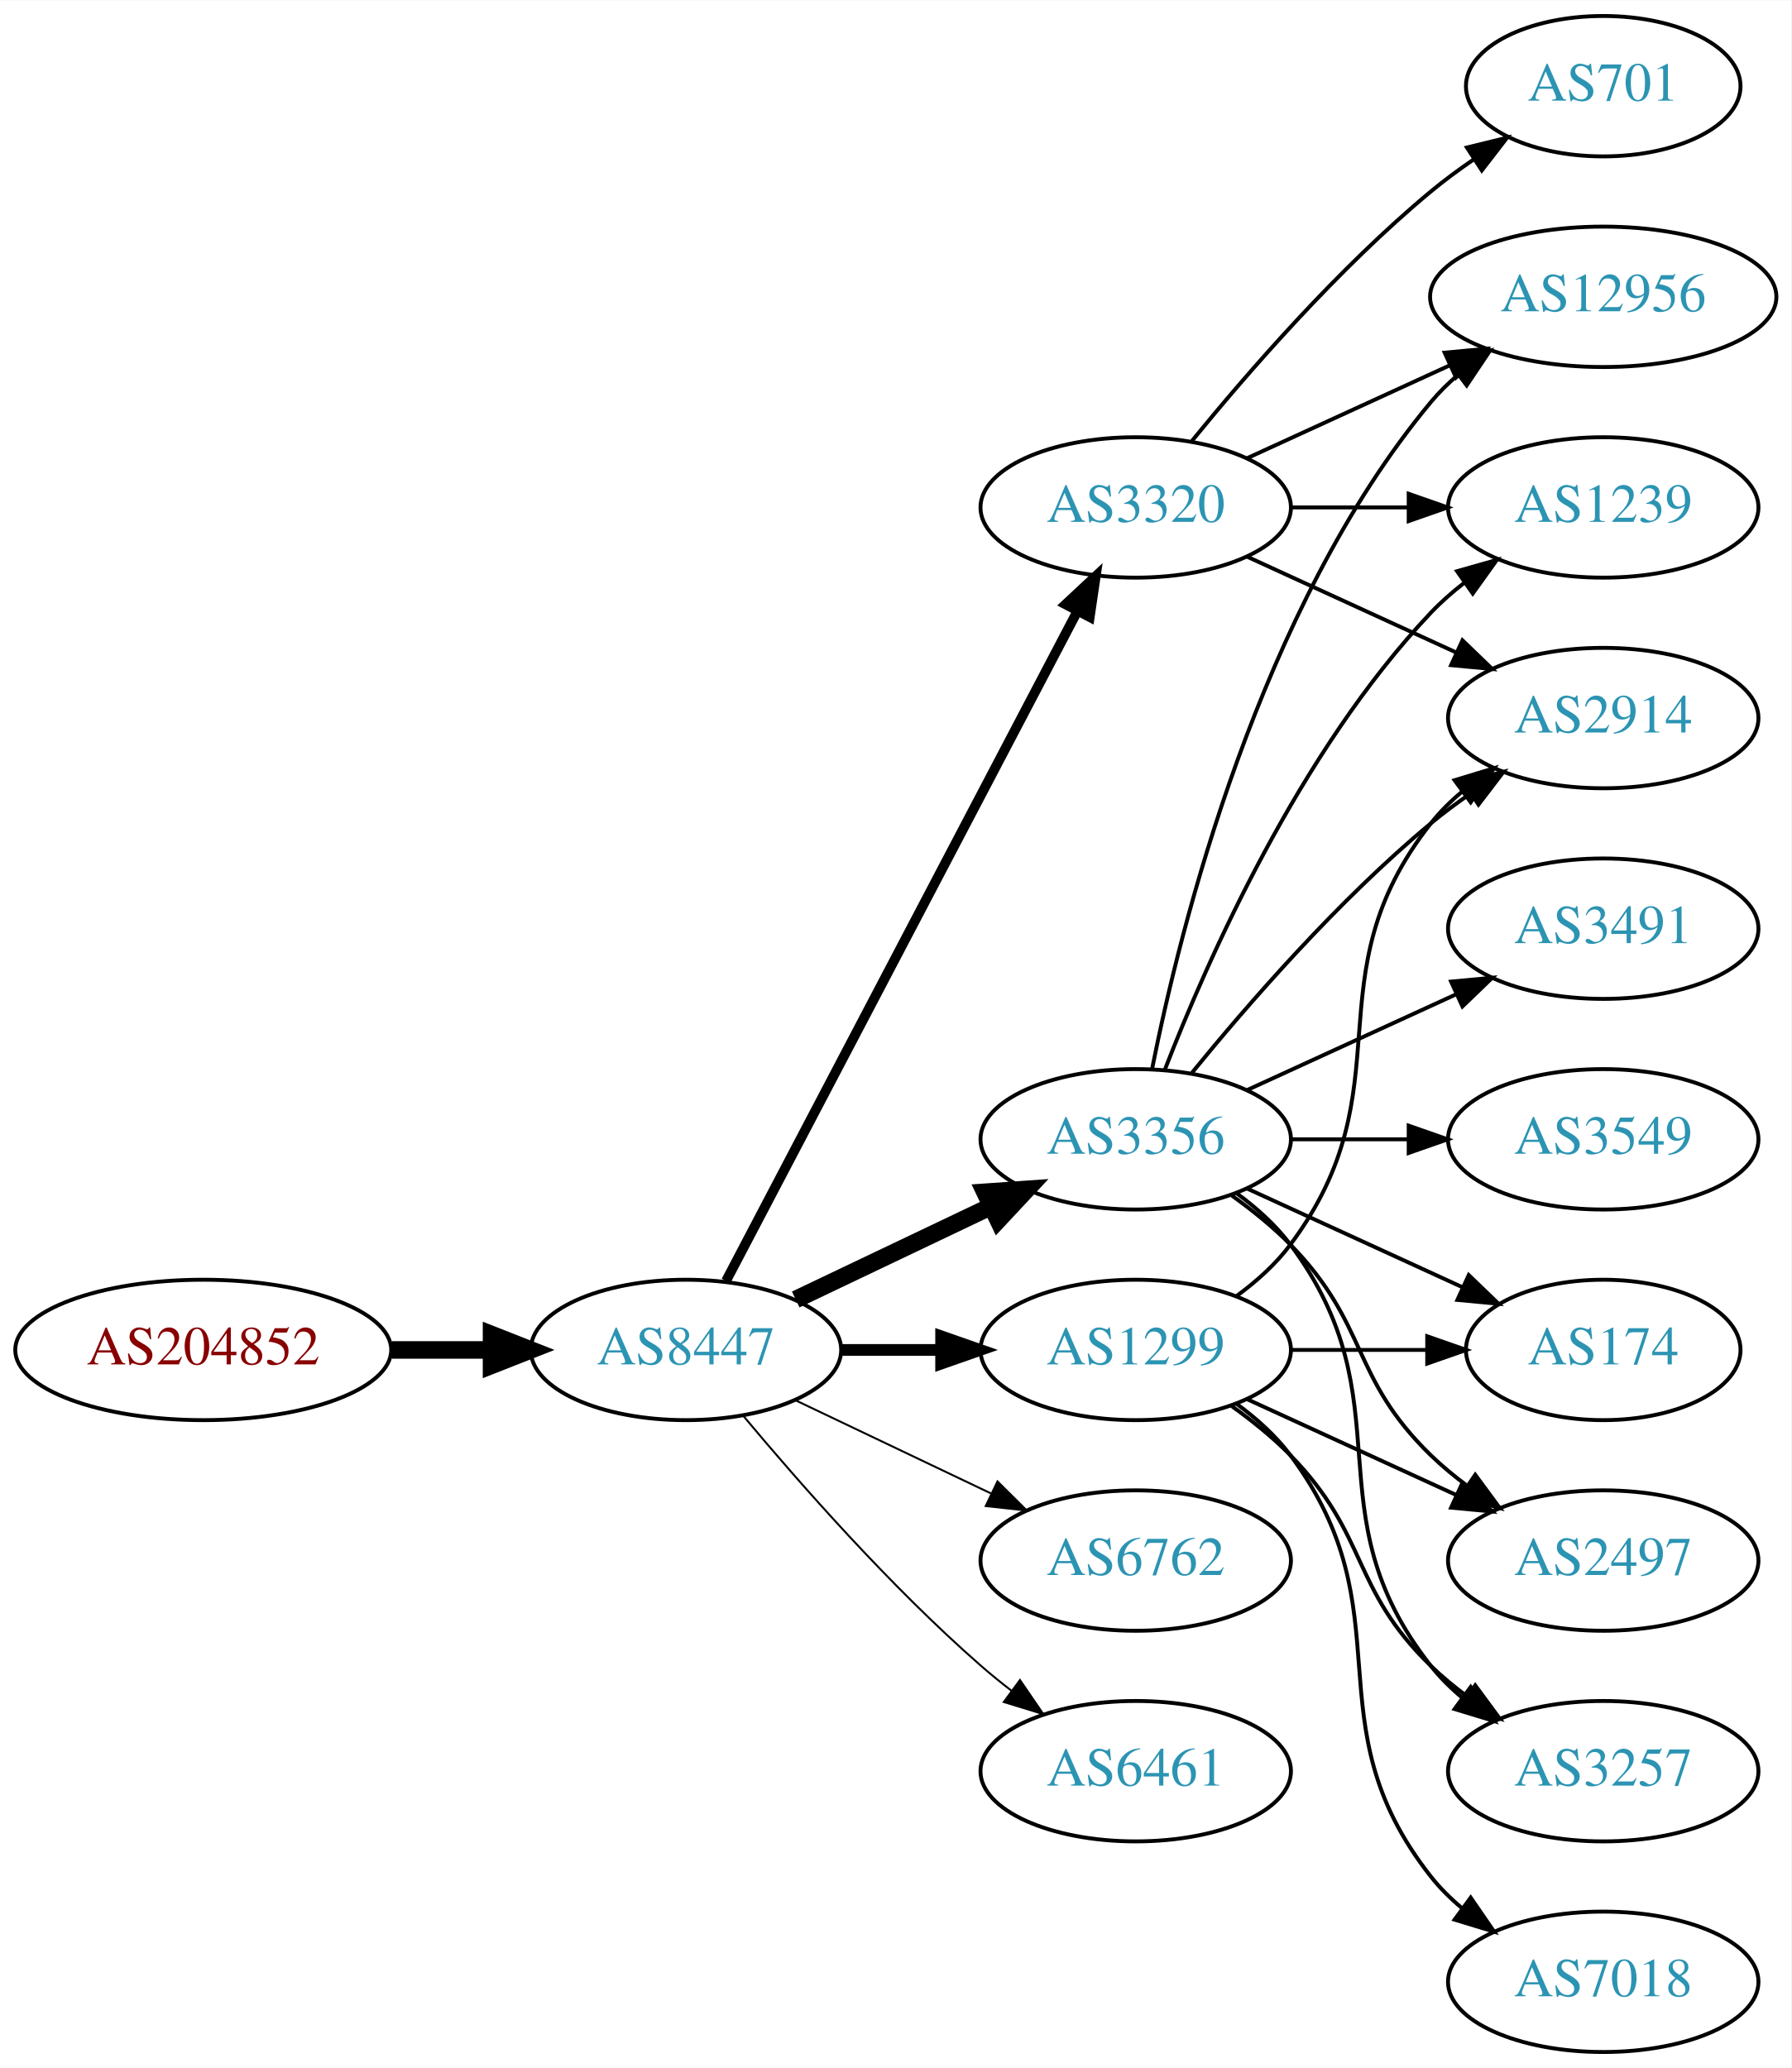
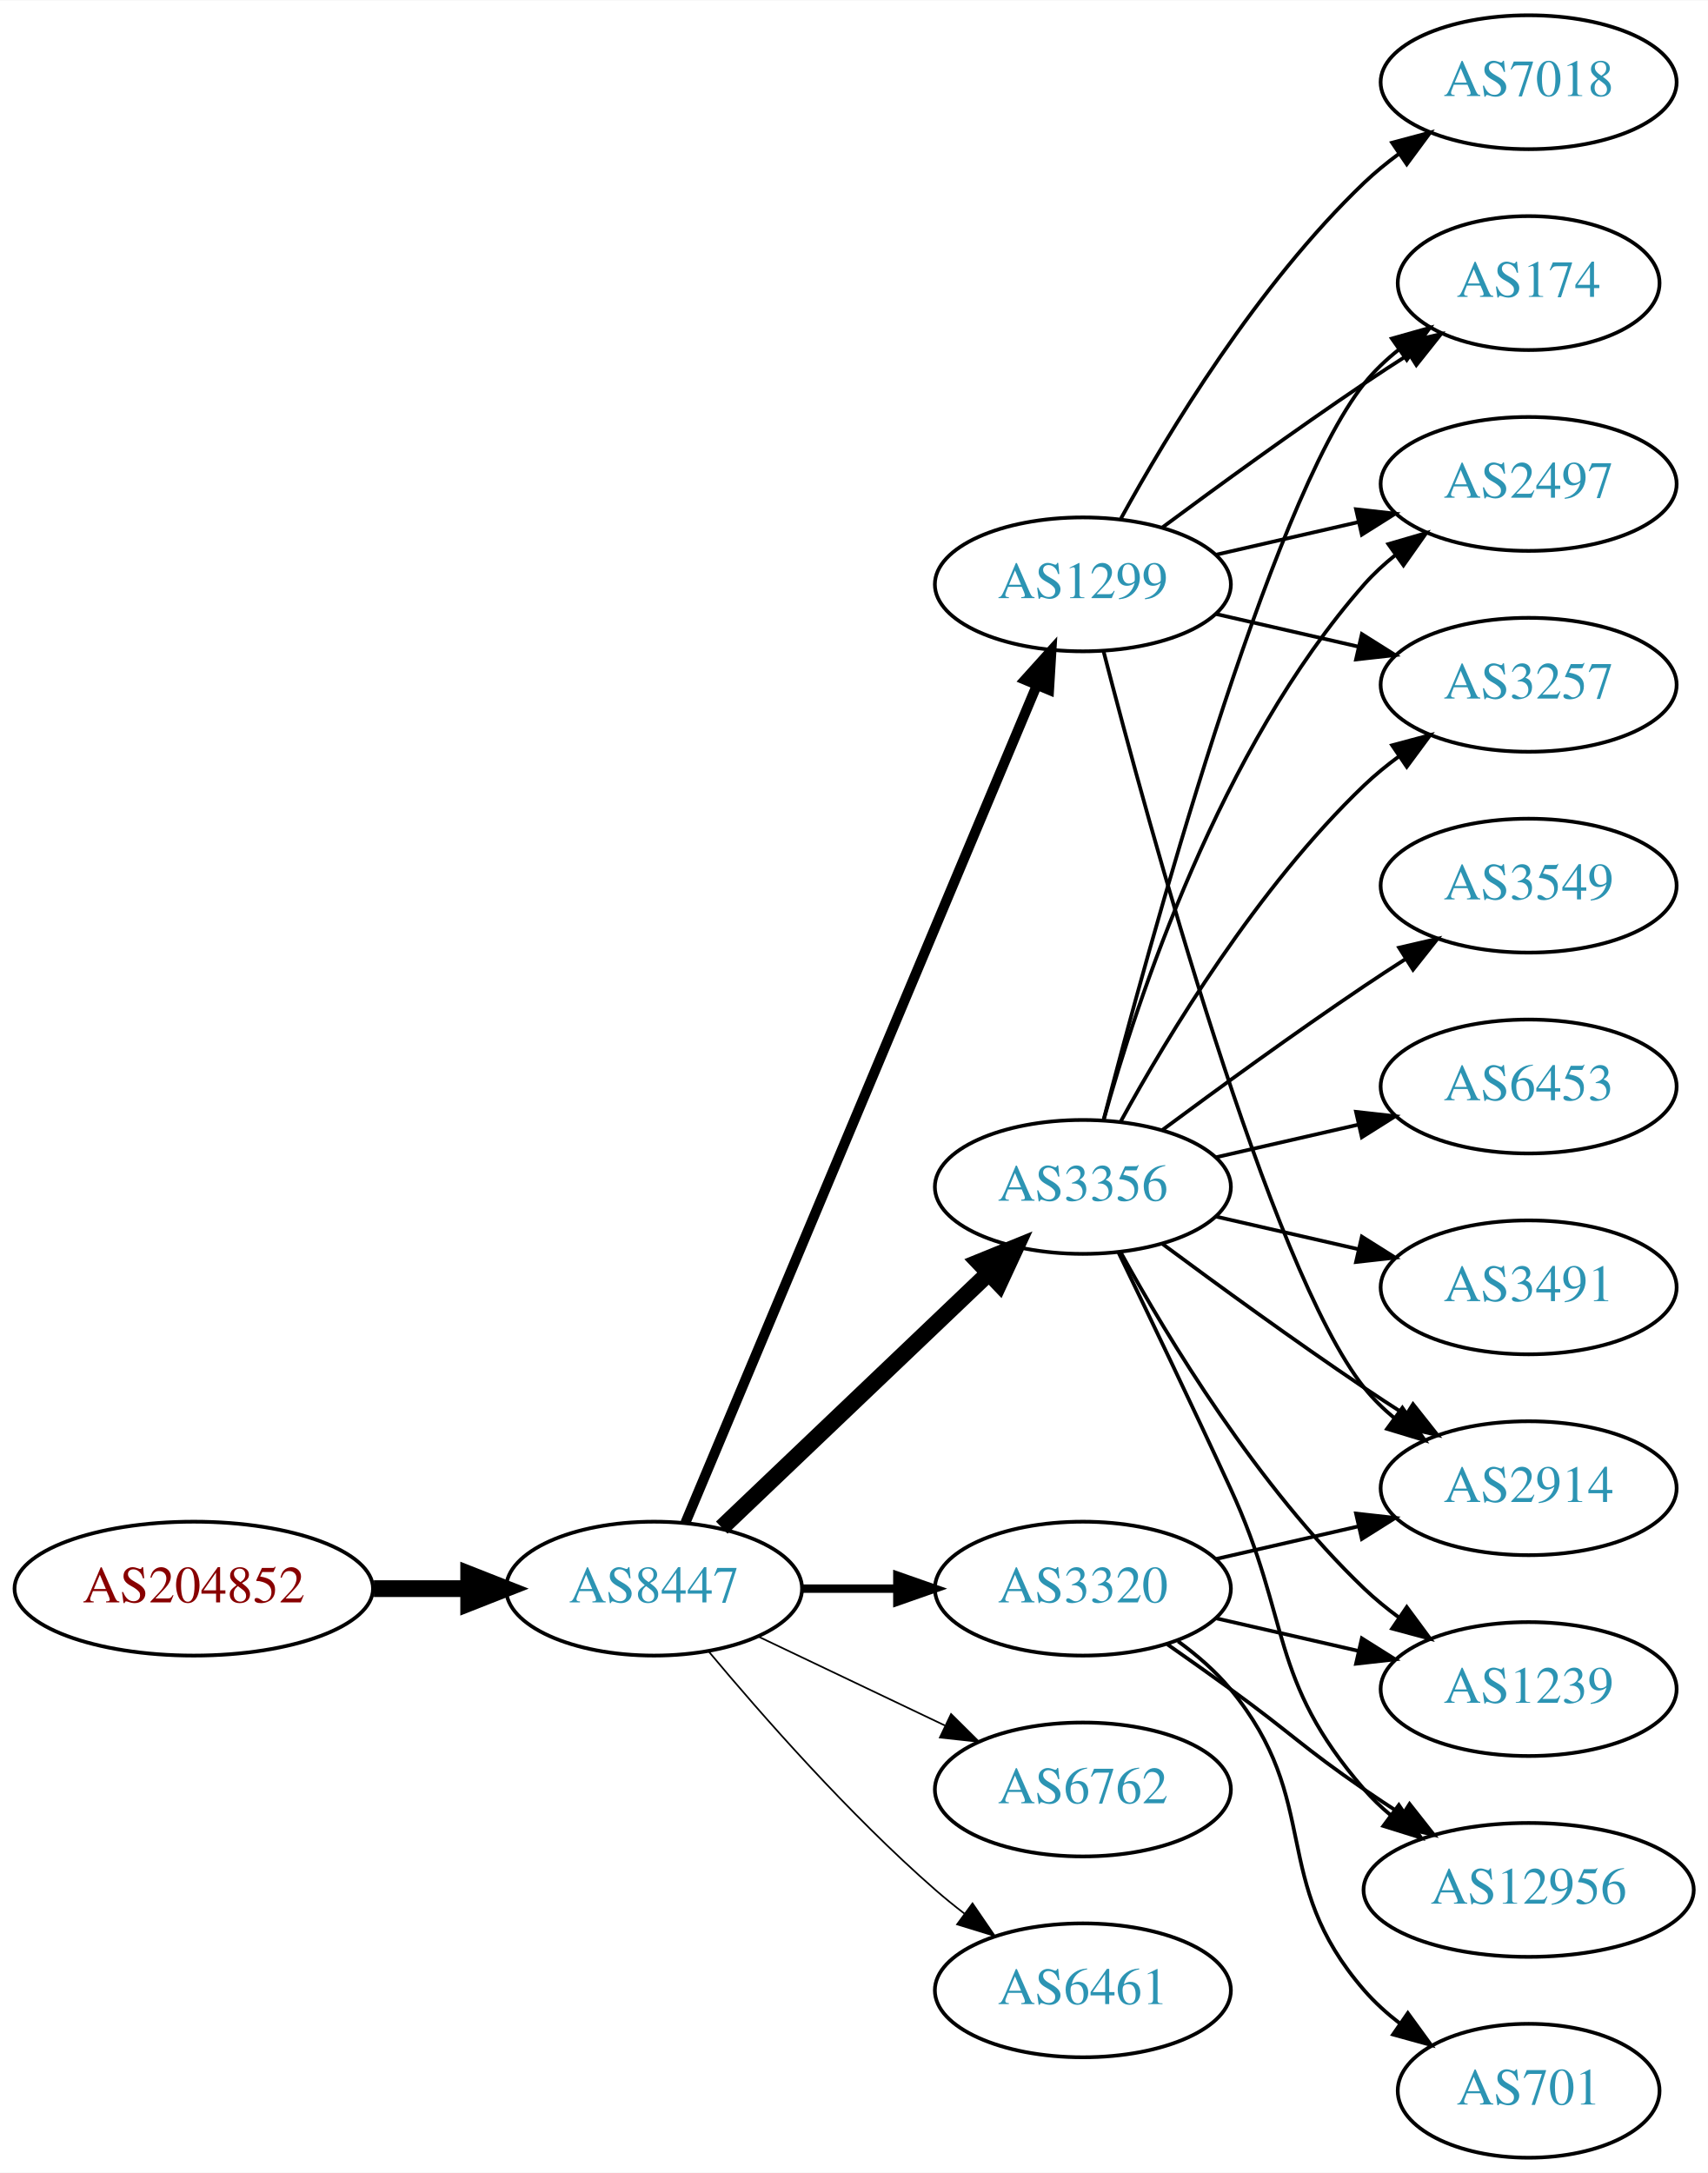
- <svg xmlns="http://www.w3.org/2000/svg" xmlns:xlink="http://www.w3.org/1999/xlink" width="459pt" height="530pt" viewBox="0.00 0.00 459.17 530.00">
-   <g id="graph0" class="graph" transform="scale(1 1) rotate(0) translate(4 526)">
-     <polygon fill="white" stroke="none" points="-4,4 -4,-526 455.17,-526 455.17,4 -4,4" />
+ <svg xmlns="http://www.w3.org/2000/svg" xmlns:xlink="http://www.w3.org/1999/xlink" width="459pt" height="584pt" viewBox="0.00 0.00 459.17 584.00">
+   <g id="graph0" class="graph" transform="scale(1 1) rotate(0) translate(4 580)">
+     <polygon fill="white" stroke="none" points="-4,4 -4,-580 455.17,-580 455.17,4 -4,4" />
    <g id="node1" class="node">
      <g id="a_node1">
        <a xlink:href="/asn/204852" xlink:title="AS204852 ~ NV-AT [AT]">
-           <ellipse fill="#ffffff" stroke="black" cx="48.096" cy="-180" rx="48.192" ry="18" />
-           <text text-anchor="middle" x="48.096" y="-176.3" font-family="Times,serif" font-size="14.00" fill="#880000">AS204852</text>
+           <ellipse fill="#ffffff" stroke="black" cx="48.096" cy="-153" rx="48.192" ry="18" />
+           <text text-anchor="middle" x="48.096" y="-149.3" font-family="Times,serif" font-size="14.00" fill="#880000">AS204852</text>
        </a>
      </g>
    </g>
    <g id="node2" class="node">
      <g id="a_node2">
        <a xlink:href="/asn/8447" xlink:title="AS8447 ~ A1 Telekom Austria AG [AT]">
-           <ellipse fill="#ffffff" stroke="black" cx="171.838" cy="-180" rx="39.794" ry="18" />
-           <text text-anchor="middle" x="171.838" y="-176.3" font-family="Times,serif" font-size="14.00" fill="#2c94b3">AS8447</text>
+           <ellipse fill="#ffffff" stroke="black" cx="171.838" cy="-153" rx="39.794" ry="18" />
+           <text text-anchor="middle" x="171.838" y="-149.3" font-family="Times,serif" font-size="14.00" fill="#2c94b3">AS8447</text>
        </a>
      </g>
    </g>
    <g id="edge1" class="edge">
-       <path fill="none" stroke="black" stroke-width="4.5" d="M96.513,-180C104.867,-180 113.577,-180 121.969,-180" />
-       <polygon fill="black" stroke="black" stroke-width="4.5" points="122.004,-183.938 132.004,-180 122.004,-176.063 122.004,-183.938" />
+       <path fill="none" stroke="black" stroke-width="4.5" d="M96.513,-153C104.867,-153 113.577,-153 121.969,-153" />
+       <polygon fill="black" stroke="black" stroke-width="4.5" points="122.004,-156.938 132.004,-153 122.004,-149.063 122.004,-156.938" />
    </g>
    <g id="node3" class="node">
      <g id="a_node3">
-         <a xlink:href="/asn/3320" xlink:title="AS3320 ~ DTAG [DE]">
-           <ellipse fill="#ffffff" stroke="black" cx="287.131" cy="-396" rx="39.794" ry="18" />
-           <text text-anchor="middle" x="287.131" y="-392.3" font-family="Times,serif" font-size="14.00" fill="#2c94b3">AS3320</text>
+         <a xlink:href="/asn/1299" xlink:title="AS1299 ~ Telia Carrier [EU]">
+           <ellipse fill="#ffffff" stroke="black" cx="287.131" cy="-423" rx="39.794" ry="18" />
+           <text text-anchor="middle" x="287.131" y="-419.3" font-family="Times,serif" font-size="14.00" fill="#2c94b3">AS1299</text>
        </a>
      </g>
    </g>
    <g id="edge2" class="edge">
-       <path fill="none" stroke="black" stroke-width="2.5" d="M182.109,-197.676C201.951,-235.505 248.628,-324.499 272.115,-369.278" />
-       <polygon fill="black" stroke="black" stroke-width="2.5" points="269.146,-371.152 276.89,-378.383 275.345,-367.901 269.146,-371.152" />
+       <path fill="none" stroke="black" stroke-width="2.7" d="M180.271,-170.715C199.597,-216.771 251.52,-340.514 274.692,-395.739" />
+       <polygon fill="black" stroke="black" stroke-width="2.7" points="271.573,-397.352 278.67,-405.219 278.028,-394.644 271.573,-397.352" />
    </g>
    <g id="node4" class="node">
      <g id="a_node4">
-         <a xlink:href="/asn/1299" xlink:title="AS1299 ~ Telia Carrier [EU]">
-           <ellipse fill="#ffffff" stroke="black" cx="287.131" cy="-180" rx="39.794" ry="18" />
-           <text text-anchor="middle" x="287.131" y="-176.3" font-family="Times,serif" font-size="14.00" fill="#2c94b3">AS1299</text>
+         <a xlink:href="/asn/3356" xlink:title="AS3356 ~ Level 3 Parent, LLC [US]">
+           <ellipse fill="#ffffff" stroke="black" cx="287.131" cy="-261" rx="39.794" ry="18" />
+           <text text-anchor="middle" x="287.131" y="-257.3" font-family="Times,serif" font-size="14.00" fill="#2c94b3">AS3356</text>
        </a>
      </g>
    </g>
    <g id="edge3" class="edge">
-       <path fill="none" stroke="black" stroke-width="3" d="M211.51,-180C219.713,-180 228.477,-180 237.009,-180" />
-       <polygon fill="black" stroke="black" stroke-width="3" points="237.248,-183.5 247.248,-180 237.248,-176.5 237.248,-183.5" />
+       <path fill="none" stroke="black" stroke-width="4.5" d="M190.045,-169.403C209.12,-187.587 240.04,-217.063 261.638,-237.651" />
+       <polygon fill="black" stroke="black" stroke-width="4.5" points="259.178,-240.747 269.133,-244.797 264.612,-235.047 259.178,-240.747" />
    </g>
    <g id="node5" class="node">
      <g id="a_node5">
-         <a xlink:href="/asn/3356" xlink:title="AS3356 ~ Level 3 Parent, LLC [US]">
-           <ellipse fill="#ffffff" stroke="black" cx="287.131" cy="-234" rx="39.794" ry="18" />
-           <text text-anchor="middle" x="287.131" y="-230.3" font-family="Times,serif" font-size="14.00" fill="#2c94b3">AS3356</text>
+         <a xlink:href="/asn/6762" xlink:title="AS6762 ~ TELECOM ITALIA SPARKLE S.p.A. [IT]">
+           <ellipse fill="#ffffff" stroke="black" cx="287.131" cy="-99" rx="39.794" ry="18" />
+           <text text-anchor="middle" x="287.131" y="-95.3" font-family="Times,serif" font-size="14.00" fill="#2c94b3">AS6762</text>
        </a>
      </g>
    </g>
    <g id="edge4" class="edge">
-       <path fill="none" stroke="black" stroke-width="4.5" d="M199.974,-192.934C214.968,-200.081 233.789,-209.052 250.013,-216.785" />
-       <polygon fill="black" stroke="black" stroke-width="4.5" points="248.495,-220.423 259.216,-221.171 251.883,-213.314 248.495,-220.423" />
+       <path fill="none" stroke="black" stroke-width="0.45" d="M199.974,-140.066C214.968,-132.919 233.789,-123.948 250.013,-116.215" />
+       <polygon fill="black" stroke="black" stroke-width="0.45" points="251.695,-119.291 259.216,-111.829 248.683,-112.972 251.695,-119.291" />
    </g>
    <g id="node6" class="node">
      <g id="a_node6">
-         <a xlink:href="/asn/6762" xlink:title="AS6762 ~ TELECOM ITALIA SPARKLE S.p.A. [IT]">
-           <ellipse fill="#ffffff" stroke="black" cx="287.131" cy="-126" rx="39.794" ry="18" />
-           <text text-anchor="middle" x="287.131" y="-122.3" font-family="Times,serif" font-size="14.00" fill="#2c94b3">AS6762</text>
+         <a xlink:href="/asn/3320" xlink:title="AS3320 ~ DTAG [DE]">
+           <ellipse fill="#ffffff" stroke="black" cx="287.131" cy="-153" rx="39.794" ry="18" />
+           <text text-anchor="middle" x="287.131" y="-149.3" font-family="Times,serif" font-size="14.00" fill="#2c94b3">AS3320</text>
        </a>
      </g>
    </g>
    <g id="edge5" class="edge">
-       <path fill="none" stroke="black" stroke-width="0.5" d="M199.974,-167.066C214.968,-159.919 233.789,-150.948 250.013,-143.215" />
-       <polygon fill="black" stroke="black" stroke-width="0.5" points="251.695,-146.291 259.216,-138.829 248.683,-139.972 251.695,-146.291" />
+       <path fill="none" stroke="black" stroke-width="2.25" d="M211.51,-153C219.713,-153 228.477,-153 237.009,-153" />
+       <polygon fill="black" stroke="black" stroke-width="2.25" points="237.248,-156.5 247.248,-153 237.248,-149.5 237.248,-156.5" />
    </g>
    <g id="node7" class="node">
      <g id="a_node7">
        <a xlink:href="/asn/6461" xlink:title="AS6461 ~ Zayo Bandwidth [US]">
-           <ellipse fill="#ffffff" stroke="black" cx="287.131" cy="-72" rx="39.794" ry="18" />
-           <text text-anchor="middle" x="287.131" y="-68.3" font-family="Times,serif" font-size="14.00" fill="#2c94b3">AS6461</text>
+           <ellipse fill="#ffffff" stroke="black" cx="287.131" cy="-45" rx="39.794" ry="18" />
+           <text text-anchor="middle" x="287.131" y="-41.3" font-family="Times,serif" font-size="14.00" fill="#2c94b3">AS6461</text>
        </a>
      </g>
    </g>
    <g id="edge6" class="edge">
-       <path fill="none" stroke="black" stroke-width="0.5" d="M186.468,-163.183C200.751,-146.071 224.297,-119.255 247.484,-99 249.95,-96.846 252.589,-94.706 255.286,-92.628" />
-       <polygon fill="black" stroke="black" stroke-width="0.5" points="257.459,-95.375 263.44,-86.63 253.311,-89.736 257.459,-95.375" />
+       <path fill="none" stroke="black" stroke-width="0.45" d="M186.468,-136.183C200.751,-119.071 224.297,-92.255 247.484,-72 249.95,-69.846 252.589,-67.706 255.286,-65.628" />
+       <polygon fill="black" stroke="black" stroke-width="0.45" points="257.459,-68.375 263.44,-59.63 253.311,-62.736 257.459,-68.375" />
    </g>
    <g id="node8" class="node">
      <g id="a_node8">
-         <a xlink:href="/asn/2914" xlink:title="AS2914 ~ NTT America, Inc. [US]">
-           <ellipse fill="#ffffff" stroke="black" cx="406.973" cy="-342" rx="39.794" ry="18" />
-           <text text-anchor="middle" x="406.973" y="-338.3" font-family="Times,serif" font-size="14.00" fill="#2c94b3">AS2914</text>
+         <a xlink:href="/asn/174" xlink:title="AS174 ~ Cogent Communications [US]">
+           <ellipse fill="#ffffff" stroke="black" cx="406.973" cy="-504" rx="35.194" ry="18" />
+           <text text-anchor="middle" x="406.973" y="-500.3" font-family="Times,serif" font-size="14.00" fill="#2c94b3">AS174</text>
        </a>
      </g>
    </g>
    <g id="edge7" class="edge">
-       <path fill="none" stroke="black" d="M315.76,-383.339C331.717,-376.027 351.987,-366.739 369.27,-358.819" />
-       <polygon fill="black" stroke="black" points="370.885,-361.929 378.518,-354.581 367.969,-355.565 370.885,-361.929" />
+       <path fill="none" stroke="black" d="M308.461,-438.277C323.324,-449.304 344.068,-464.407 362.777,-477 366.595,-479.569 370.645,-482.21 374.675,-484.786" />
+       <polygon fill="black" stroke="black" points="373.044,-487.895 383.369,-490.271 376.779,-481.975 373.044,-487.895" />
    </g>
    <g id="node9" class="node">
      <g id="a_node9">
-         <a xlink:href="/asn/12956" xlink:title="AS12956 ~ TELXIUS [ES]">
-           <ellipse fill="#ffffff" stroke="black" cx="406.973" cy="-450" rx="44.393" ry="18" />
-           <text text-anchor="middle" x="406.973" y="-446.3" font-family="Times,serif" font-size="14.00" fill="#2c94b3">AS12956</text>
+         <a xlink:href="/asn/7018" xlink:title="AS7018 ~ AT&amp;T Services, Inc. [US]">
+           <ellipse fill="#ffffff" stroke="black" cx="406.973" cy="-558" rx="39.794" ry="18" />
+           <text text-anchor="middle" x="406.973" y="-554.3" font-family="Times,serif" font-size="14.00" fill="#2c94b3">AS7018</text>
        </a>
      </g>
    </g>
    <g id="edge8" class="edge">
-       <path fill="none" stroke="black" d="M315.76,-408.661C331.258,-415.762 350.824,-424.728 367.771,-432.494" />
-       <polygon fill="black" stroke="black" points="366.324,-435.681 376.873,-436.665 369.24,-429.317 366.324,-435.681" />
+       <path fill="none" stroke="black" d="M297.372,-440.713C309.918,-463.561 334.095,-503.611 362.777,-531 365.646,-533.739 368.834,-536.347 372.144,-538.785" />
+       <polygon fill="black" stroke="black" points="370.267,-541.742 380.503,-544.477 374.207,-535.956 370.267,-541.742" />
    </g>
    <g id="node10" class="node">
      <g id="a_node10">
-         <a xlink:href="/asn/1239" xlink:title="AS1239 ~ Sprint [US]">
-           <ellipse fill="#ffffff" stroke="black" cx="406.973" cy="-396" rx="39.794" ry="18" />
-           <text text-anchor="middle" x="406.973" y="-392.3" font-family="Times,serif" font-size="14.00" fill="#2c94b3">AS1239</text>
+         <a xlink:href="/asn/2497" xlink:title="AS2497 ~ Internet Initiative Japan Inc. [JP]">
+           <ellipse fill="#ffffff" stroke="black" cx="406.973" cy="-450" rx="39.794" ry="18" />
+           <text text-anchor="middle" x="406.973" y="-446.3" font-family="Times,serif" font-size="14.00" fill="#2c94b3">AS2497</text>
        </a>
      </g>
    </g>
    <g id="edge9" class="edge">
-       <path fill="none" stroke="black" d="M327.044,-396C336.597,-396 346.947,-396 356.909,-396" />
-       <polygon fill="black" stroke="black" points="357.102,-399.5 367.102,-396 357.102,-392.5 357.102,-399.5" />
+       <path fill="none" stroke="black" d="M322.85,-430.955C334.85,-433.704 348.471,-436.825 361.164,-439.733" />
+       <polygon fill="black" stroke="black" points="360.566,-443.187 371.095,-442.009 362.129,-436.364 360.566,-443.187" />
    </g>
    <g id="node11" class="node">
      <g id="a_node11">
-         <a xlink:href="/asn/701" xlink:title="AS701 ~ UUNET [US]">
-           <ellipse fill="#ffffff" stroke="black" cx="406.973" cy="-504" rx="35.194" ry="18" />
-           <text text-anchor="middle" x="406.973" y="-500.3" font-family="Times,serif" font-size="14.00" fill="#2c94b3">AS701</text>
+         <a xlink:href="/asn/3257" xlink:title="AS3257 ~ GTT [DE]">
+           <ellipse fill="#ffffff" stroke="black" cx="406.973" cy="-396" rx="39.794" ry="18" />
+           <text text-anchor="middle" x="406.973" y="-392.3" font-family="Times,serif" font-size="14.00" fill="#2c94b3">AS3257</text>
        </a>
      </g>
    </g>
    <g id="edge10" class="edge">
-       <path fill="none" stroke="black" d="M301.55,-413.065C315.665,-430.375 339.079,-457.345 362.777,-477 366.241,-479.872 370.033,-482.669 373.888,-485.308" />
-       <polygon fill="black" stroke="black" points="372.03,-488.275 382.32,-490.797 375.849,-482.408 372.03,-488.275" />
-     </g>
-     <g id="edge22" class="edge">
-       <path fill="none" stroke="black" d="M313.062,-193.882C318.138,-197.611 323.056,-202.016 326.777,-207 357.049,-247.542 331.479,-275.246 362.777,-315 365.102,-317.953 367.846,-320.67 370.805,-323.147" />
-       <polygon fill="black" stroke="black" points="368.865,-326.064 379.002,-329.145 372.998,-320.415 368.865,-326.064" />
+       <path fill="none" stroke="black" d="M322.85,-415.045C334.85,-412.296 348.471,-409.175 361.164,-406.267" />
+       <polygon fill="black" stroke="black" points="362.129,-409.636 371.095,-403.991 360.566,-402.813 362.129,-409.636" />
+     </g>
+     <g id="node12" class="node">
+       <g id="a_node12">
+         <a xlink:href="/asn/2914" xlink:title="AS2914 ~ NTT America, Inc. [US]">
+           <ellipse fill="#ffffff" stroke="black" cx="406.973" cy="-180" rx="39.794" ry="18" />
+           <text text-anchor="middle" x="406.973" y="-176.3" font-family="Times,serif" font-size="14.00" fill="#2c94b3">AS2914</text>
+         </a>
+       </g>
+     </g>
+     <g id="edge11" class="edge">
+       <path fill="none" stroke="black" d="M292.648,-405.158C304.498,-359.353 337.322,-238.97 362.777,-207 365.119,-204.06 367.873,-201.351 370.839,-198.879" />
+       <polygon fill="black" stroke="black" points="373.031,-201.612 379.045,-192.89 368.904,-195.958 373.031,-201.612" />
+     </g>
+     <g id="edge13" class="edge">
+       <path fill="none" stroke="black" d="M292.648,-278.842C304.498,-324.647 337.322,-445.03 362.777,-477 365.442,-480.347 368.642,-483.393 372.08,-486.132" />
+       <polygon fill="black" stroke="black" points="370.198,-489.087 380.394,-491.965 374.218,-483.357 370.198,-489.087" />
+     </g>
+     <g id="edge16" class="edge">
+       <path fill="none" stroke="black" d="M292.704,-278.946C301.61,-310.995 323.894,-378.842 362.777,-423 365.261,-425.821 368.111,-428.449 371.137,-430.871" />
+       <polygon fill="black" stroke="black" points="369.254,-433.828 379.426,-436.791 373.322,-428.131 369.254,-433.828" />
+     </g>
+     <g id="edge18" class="edge">
+       <path fill="none" stroke="black" d="M297.372,-278.713C309.918,-301.561 334.095,-341.611 362.777,-369 365.646,-371.739 368.834,-374.347 372.144,-376.785" />
+       <polygon fill="black" stroke="black" points="370.267,-379.742 380.503,-382.477 374.207,-373.956 370.267,-379.742" />
+     </g>
+     <g id="edge17" class="edge">
+       <path fill="none" stroke="black" d="M308.461,-245.723C323.324,-234.696 344.068,-219.593 362.777,-207 366.326,-204.611 370.077,-202.161 373.825,-199.758" />
+       <polygon fill="black" stroke="black" points="375.893,-202.591 382.474,-194.288 372.151,-196.675 375.893,-202.591" />
    </g>
    <g id="node13" class="node">
      <g id="a_node13">
-         <a xlink:href="/asn/174" xlink:title="AS174 ~ Cogent Communications [US]">
-           <ellipse fill="#ffffff" stroke="black" cx="406.973" cy="-180" rx="35.194" ry="18" />
-           <text text-anchor="middle" x="406.973" y="-176.3" font-family="Times,serif" font-size="14.00" fill="#2c94b3">AS174</text>
-         </a>
-       </g>
-     </g>
-     <g id="edge20" class="edge">
-       <path fill="none" stroke="black" d="M327.044,-180C338.13,-180 350.29,-180 361.672,-180" />
-       <polygon fill="black" stroke="black" points="361.854,-183.5 371.854,-180 361.854,-176.5 361.854,-183.5" />
+         <a xlink:href="/asn/6453" xlink:title="AS6453 ~ TATA COMMUNICATIONS (AMERICA) INC [US]">
+           <ellipse fill="#ffffff" stroke="black" cx="406.973" cy="-288" rx="39.794" ry="18" />
+           <text text-anchor="middle" x="406.973" y="-284.3" font-family="Times,serif" font-size="14.00" fill="#2c94b3">AS6453</text>
+         </a>
+       </g>
+     </g>
+     <g id="edge12" class="edge">
+       <path fill="none" stroke="black" d="M322.85,-268.955C334.85,-271.704 348.471,-274.825 361.164,-277.733" />
+       <polygon fill="black" stroke="black" points="360.566,-281.187 371.095,-280.009 362.129,-274.364 360.566,-281.187" />
    </g>
    <g id="node14" class="node">
      <g id="a_node14">
-         <a xlink:href="/asn/2497" xlink:title="AS2497 ~ Internet Initiative Japan Inc. [JP]">
-           <ellipse fill="#ffffff" stroke="black" cx="406.973" cy="-126" rx="39.794" ry="18" />
-           <text text-anchor="middle" x="406.973" y="-122.3" font-family="Times,serif" font-size="14.00" fill="#2c94b3">AS2497</text>
-         </a>
-       </g>
-     </g>
-     <g id="edge23" class="edge">
-       <path fill="none" stroke="black" d="M315.76,-167.339C331.717,-160.027 351.987,-150.739 369.27,-142.819" />
-       <polygon fill="black" stroke="black" points="370.885,-145.929 378.518,-138.581 367.969,-139.565 370.885,-145.929" />
+         <a xlink:href="/asn/3491" xlink:title="AS3491 ~ PCCW Global, Inc. [US]">
+           <ellipse fill="#ffffff" stroke="black" cx="406.973" cy="-234" rx="39.794" ry="18" />
+           <text text-anchor="middle" x="406.973" y="-230.3" font-family="Times,serif" font-size="14.00" fill="#2c94b3">AS3491</text>
+         </a>
+       </g>
+     </g>
+     <g id="edge14" class="edge">
+       <path fill="none" stroke="black" d="M322.85,-253.045C334.85,-250.296 348.471,-247.175 361.164,-244.267" />
+       <polygon fill="black" stroke="black" points="362.129,-247.636 371.095,-241.991 360.566,-240.813 362.129,-247.636" />
+     </g>
+     <g id="node15" class="node">
+       <g id="a_node15">
+         <a xlink:href="/asn/12956" xlink:title="AS12956 ~ TELXIUS [ES]">
+           <ellipse fill="#ffffff" stroke="black" cx="406.973" cy="-72" rx="44.393" ry="18" />
+           <text text-anchor="middle" x="406.973" y="-68.3" font-family="Times,serif" font-size="14.00" fill="#2c94b3">AS12956</text>
+         </a>
+       </g>
+     </g>
+     <g id="edge15" class="edge">
+       <path fill="none" stroke="black" d="M296.712,-243.367C304.636,-227.002 316.672,-201.935 326.777,-180 343.261,-144.219 336.943,-128.742 362.777,-99 364.923,-96.53 367.351,-94.209 369.935,-92.047" />
+       <polygon fill="black" stroke="black" points="372.08,-94.814 378.026,-86.044 367.909,-89.192 372.08,-94.814" />
    </g>
    <g id="node16" class="node">
      <g id="a_node16">
-         <a xlink:href="/asn/3257" xlink:title="AS3257 ~ GTT [DE]">
-           <ellipse fill="#ffffff" stroke="black" cx="406.973" cy="-72" rx="39.794" ry="18" />
-           <text text-anchor="middle" x="406.973" y="-68.3" font-family="Times,serif" font-size="14.00" fill="#2c94b3">AS3257</text>
-         </a>
-       </g>
-     </g>
-     <g id="edge21" class="edge">
-       <path fill="none" stroke="black" d="M311.725,-165.611C316.981,-161.852 322.313,-157.563 326.777,-153 346.95,-132.383 342.084,-119.094 362.777,-99 365.623,-96.237 368.796,-93.614 372.096,-91.166" />
-       <polygon fill="black" stroke="black" points="374.162,-93.993 380.444,-85.462 370.213,-88.214 374.162,-93.993" />
+         <a xlink:href="/asn/3549" xlink:title="AS3549 ~ Level 3 Parent, LLC [US]">
+           <ellipse fill="#ffffff" stroke="black" cx="406.973" cy="-342" rx="39.794" ry="18" />
+           <text text-anchor="middle" x="406.973" y="-338.3" font-family="Times,serif" font-size="14.00" fill="#2c94b3">AS3549</text>
+         </a>
+       </g>
+     </g>
+     <g id="edge19" class="edge">
+       <path fill="none" stroke="black" d="M308.461,-276.277C323.324,-287.304 344.068,-302.407 362.777,-315 366.326,-317.389 370.077,-319.839 373.825,-322.242" />
+       <polygon fill="black" stroke="black" points="372.151,-325.325 382.474,-327.712 375.893,-319.409 372.151,-325.325" />
    </g>
    <g id="node17" class="node">
      <g id="a_node17">
-         <a xlink:href="/asn/7018" xlink:title="AS7018 ~ AT&amp;T Services, Inc. [US]">
-           <ellipse fill="#ffffff" stroke="black" cx="406.973" cy="-18" rx="39.794" ry="18" />
-           <text text-anchor="middle" x="406.973" y="-14.3" font-family="Times,serif" font-size="14.00" fill="#2c94b3">AS7018</text>
-         </a>
-       </g>
-     </g>
-     <g id="edge19" class="edge">
-       <path fill="none" stroke="black" d="M313.062,-166.118C318.138,-162.389 323.056,-157.984 326.777,-153 357.049,-112.458 331.479,-84.754 362.777,-45 365.102,-42.047 367.846,-39.33 370.805,-36.853" />
-       <polygon fill="black" stroke="black" points="372.998,-39.585 379.002,-30.855 368.865,-33.936 372.998,-39.585" />
-     </g>
-     <g id="edge11" class="edge">
-       <path fill="none" stroke="black" d="M301.55,-251.065C315.665,-268.375 339.079,-295.345 362.777,-315 365.994,-317.668 369.494,-320.27 373.065,-322.741" />
-       <polygon fill="black" stroke="black" points="371.143,-325.666 381.421,-328.236 374.988,-319.817 371.143,-325.666" />
-     </g>
-     <g id="edge16" class="edge">
-       <path fill="none" stroke="black" d="M291.33,-252.073C298.493,-288.141 318.767,-370.125 362.777,-423 364.871,-425.515 367.261,-427.867 369.819,-430.051" />
-       <polygon fill="black" stroke="black" points="367.768,-432.887 377.867,-436.091 371.97,-427.289 367.768,-432.887" />
-     </g>
-     <g id="edge18" class="edge">
-       <path fill="none" stroke="black" d="M294.654,-251.994C305.404,-279.728 329.062,-333.429 362.777,-369 365.363,-371.728 368.281,-374.294 371.349,-376.677" />
-       <polygon fill="black" stroke="black" points="369.503,-379.658 379.697,-382.543 373.527,-373.93 369.503,-379.658" />
-     </g>
-     <g id="node12" class="node">
-       <g id="a_node12">
-         <a xlink:href="/asn/3549" xlink:title="AS3549 ~ Level 3 Parent, LLC [US]">
-           <ellipse fill="#ffffff" stroke="black" cx="406.973" cy="-234" rx="39.794" ry="18" />
-           <text text-anchor="middle" x="406.973" y="-230.3" font-family="Times,serif" font-size="14.00" fill="#2c94b3">AS3549</text>
-         </a>
-       </g>
-     </g>
-     <g id="edge12" class="edge">
-       <path fill="none" stroke="black" d="M327.044,-234C336.597,-234 346.947,-234 356.909,-234" />
-       <polygon fill="black" stroke="black" points="357.102,-237.5 367.102,-234 357.102,-230.5 357.102,-237.5" />
-     </g>
-     <g id="edge13" class="edge">
-       <path fill="none" stroke="black" d="M315.76,-221.339C332.176,-213.817 353.158,-204.202 370.754,-196.139" />
-       <polygon fill="black" stroke="black" points="372.499,-199.189 380.132,-191.842 369.583,-192.826 372.499,-199.189" />
-     </g>
-     <g id="edge14" class="edge">
-       <path fill="none" stroke="black" d="M311.725,-219.611C316.981,-215.852 322.313,-211.563 326.777,-207 346.95,-186.383 342.084,-173.094 362.777,-153 365.623,-150.237 368.796,-147.614 372.096,-145.166" />
-       <polygon fill="black" stroke="black" points="374.162,-147.994 380.444,-139.462 370.213,-142.214 374.162,-147.994" />
-     </g>
-     <g id="node15" class="node">
-       <g id="a_node15">
-         <a xlink:href="/asn/3491" xlink:title="AS3491 ~ PCCW Global, Inc. [US]">
-           <ellipse fill="#ffffff" stroke="black" cx="406.973" cy="-288" rx="39.794" ry="18" />
-           <text text-anchor="middle" x="406.973" y="-284.3" font-family="Times,serif" font-size="14.00" fill="#2c94b3">AS3491</text>
-         </a>
-       </g>
-     </g>
-     <g id="edge15" class="edge">
-       <path fill="none" stroke="black" d="M315.76,-246.661C331.717,-253.973 351.987,-263.261 369.27,-271.181" />
-       <polygon fill="black" stroke="black" points="367.969,-274.435 378.518,-275.419 370.885,-268.071 367.969,-274.435" />
-     </g>
-     <g id="edge17" class="edge">
-       <path fill="none" stroke="black" d="M313.062,-220.118C318.138,-216.389 323.056,-211.984 326.777,-207 357.049,-166.458 331.479,-138.754 362.777,-99 365.102,-96.047 367.846,-93.33 370.805,-90.853" />
-       <polygon fill="black" stroke="black" points="372.998,-93.585 379.002,-84.855 368.865,-87.936 372.998,-93.585" />
+         <a xlink:href="/asn/1239" xlink:title="AS1239 ~ Sprint [US]">
+           <ellipse fill="#ffffff" stroke="black" cx="406.973" cy="-126" rx="39.794" ry="18" />
+           <text text-anchor="middle" x="406.973" y="-122.3" font-family="Times,serif" font-size="14.00" fill="#2c94b3">AS1239</text>
+         </a>
+       </g>
+     </g>
+     <g id="edge20" class="edge">
+       <path fill="none" stroke="black" d="M297.372,-243.287C309.918,-220.439 334.095,-180.389 362.777,-153 365.646,-150.261 368.834,-147.653 372.144,-145.215" />
+       <polygon fill="black" stroke="black" points="374.207,-148.044 380.503,-139.523 370.267,-142.258 374.207,-148.044" />
+     </g>
+     <g id="edge21" class="edge">
+       <path fill="none" stroke="black" d="M322.85,-160.955C334.85,-163.704 348.471,-166.825 361.164,-169.733" />
+       <polygon fill="black" stroke="black" points="360.566,-173.187 371.095,-172.009 362.129,-166.364 360.566,-173.187" />
+     </g>
+     <g id="edge23" class="edge">
+       <path fill="none" stroke="black" d="M309.888,-137.991C315.422,-134.121 321.341,-129.936 326.777,-126 342.977,-114.271 346.283,-110.311 362.777,-99 366.048,-96.757 369.499,-94.472 372.965,-92.227" />
+       <polygon fill="black" stroke="black" points="374.966,-95.102 381.523,-86.78 371.207,-89.197 374.966,-95.102" />
+     </g>
+     <g id="edge22" class="edge">
+       <path fill="none" stroke="black" d="M322.85,-145.045C334.85,-142.296 348.471,-139.175 361.164,-136.267" />
+       <polygon fill="black" stroke="black" points="362.129,-139.636 371.095,-133.991 360.566,-132.813 362.129,-139.636" />
+     </g>
+     <g id="node18" class="node">
+       <g id="a_node18">
+         <a xlink:href="/asn/701" xlink:title="AS701 ~ UUNET [US]">
+           <ellipse fill="#ffffff" stroke="black" cx="406.973" cy="-18" rx="35.194" ry="18" />
+           <text text-anchor="middle" x="406.973" y="-14.3" font-family="Times,serif" font-size="14.00" fill="#2c94b3">AS701</text>
+         </a>
+       </g>
+     </g>
+     <g id="edge24" class="edge">
+       <path fill="none" stroke="black" d="M312.712,-138.844C317.806,-135.128 322.82,-130.799 326.777,-126 351.842,-95.606 336.943,-74.742 362.777,-45 365.583,-41.77 368.87,-38.797 372.358,-36.098" />
+       <polygon fill="black" stroke="black" points="374.492,-38.878 380.725,-30.31 370.51,-33.121 374.492,-38.878" />
    </g>
  </g>
</svg>
